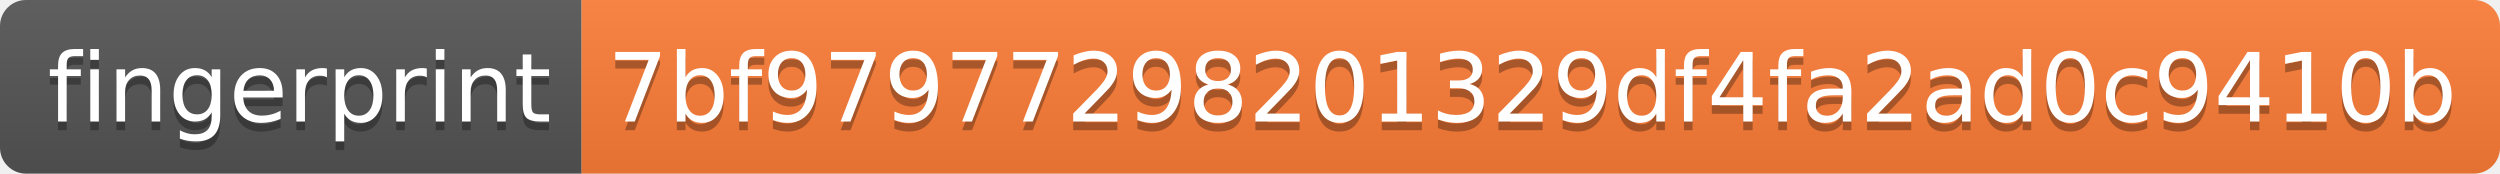
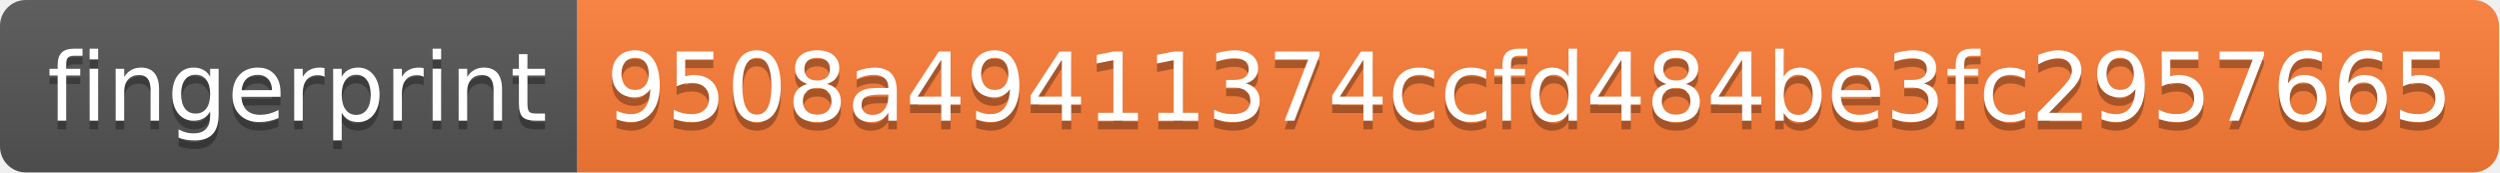
- <svg xmlns="http://www.w3.org/2000/svg" width="288" height="20">
+ <svg xmlns="http://www.w3.org/2000/svg" width="290" height="20">
  <linearGradient id="s" x2="0" y2="100%">
    <stop offset="0" stop-color="#bbb" stop-opacity=".1" />
    <stop offset="1" stop-opacity=".1" />
  </linearGradient>
  <clipPath id="r">
-     <rect width="288" height="20" rx="3" fill="#fff" />
+     <rect width="290" height="20" rx="3" fill="#fff" />
  </clipPath>
  <g clip-path="url(#r)">
    <rect width="67" height="20" fill="#555" />
-     <rect x="67" width="221" height="20" fill="#fe7d37" />
-     <rect width="288" height="20" fill="url(#s)" />
+     <rect x="67" width="223" height="20" fill="#fe7d37" />
+     <rect width="290" height="20" fill="url(#s)" />
  </g>
  <g fill="#fff" text-anchor="middle" font-family="Verdana,Geneva,DejaVu Sans,sans-serif" text-rendering="geometricPrecision" font-size="110">
    <text x="345" y="150" fill="#010101" fill-opacity=".3" transform="scale(.1)" textLength="570">fingerprint</text>
    <text x="345" y="140" transform="scale(.1)" textLength="570">fingerprint</text>
-     <text x="1765" y="150" fill="#010101" fill-opacity=".3" transform="scale(.1)" textLength="2110">7bf97977298201329df4fa2ad0c9410b</text>
-     <text x="1765" y="140" transform="scale(.1)" textLength="2110">7bf97977298201329df4fa2ad0c9410b</text>
+     <text x="1775" y="150" fill="#010101" fill-opacity=".3" transform="scale(.1)" textLength="2130">9508a49411374ccfd484be3fc2957665</text>
+     <text x="1775" y="140" transform="scale(.1)" textLength="2130">9508a49411374ccfd484be3fc2957665</text>
  </g>
</svg>
